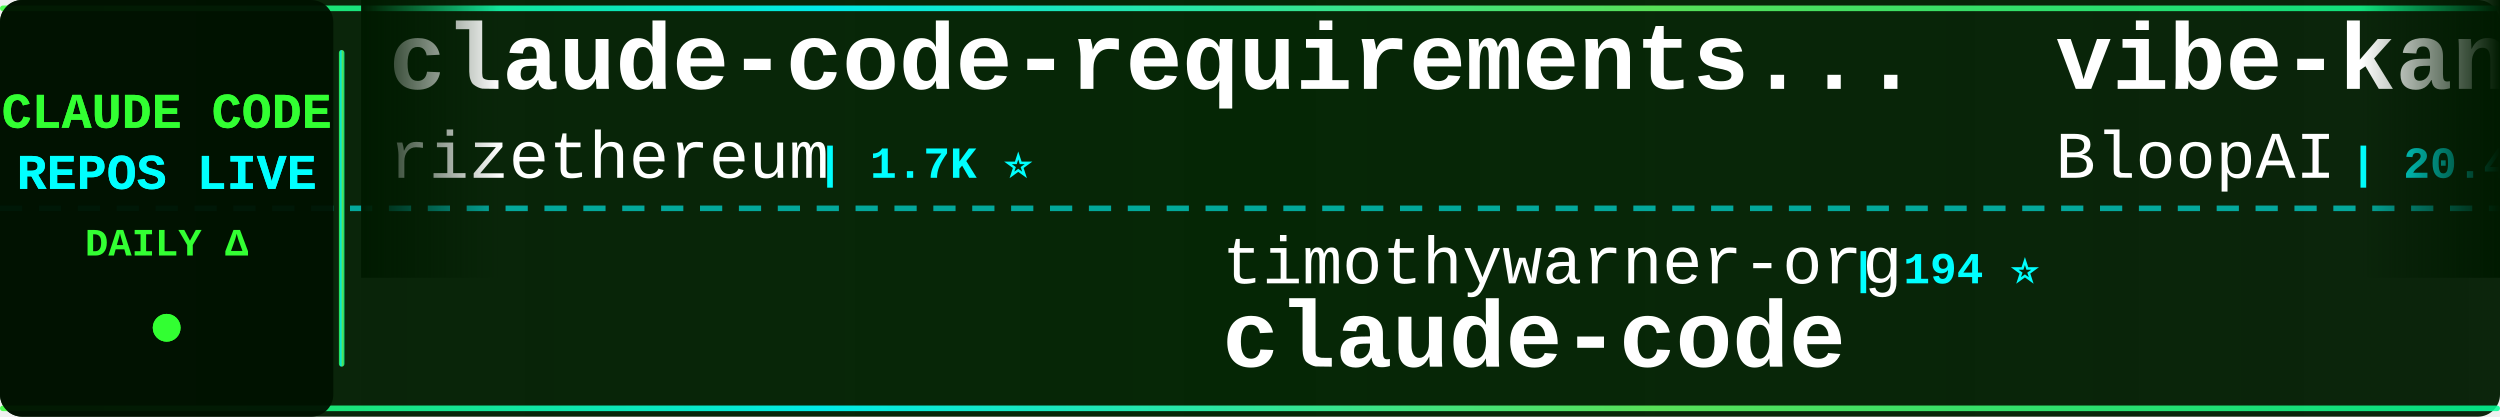
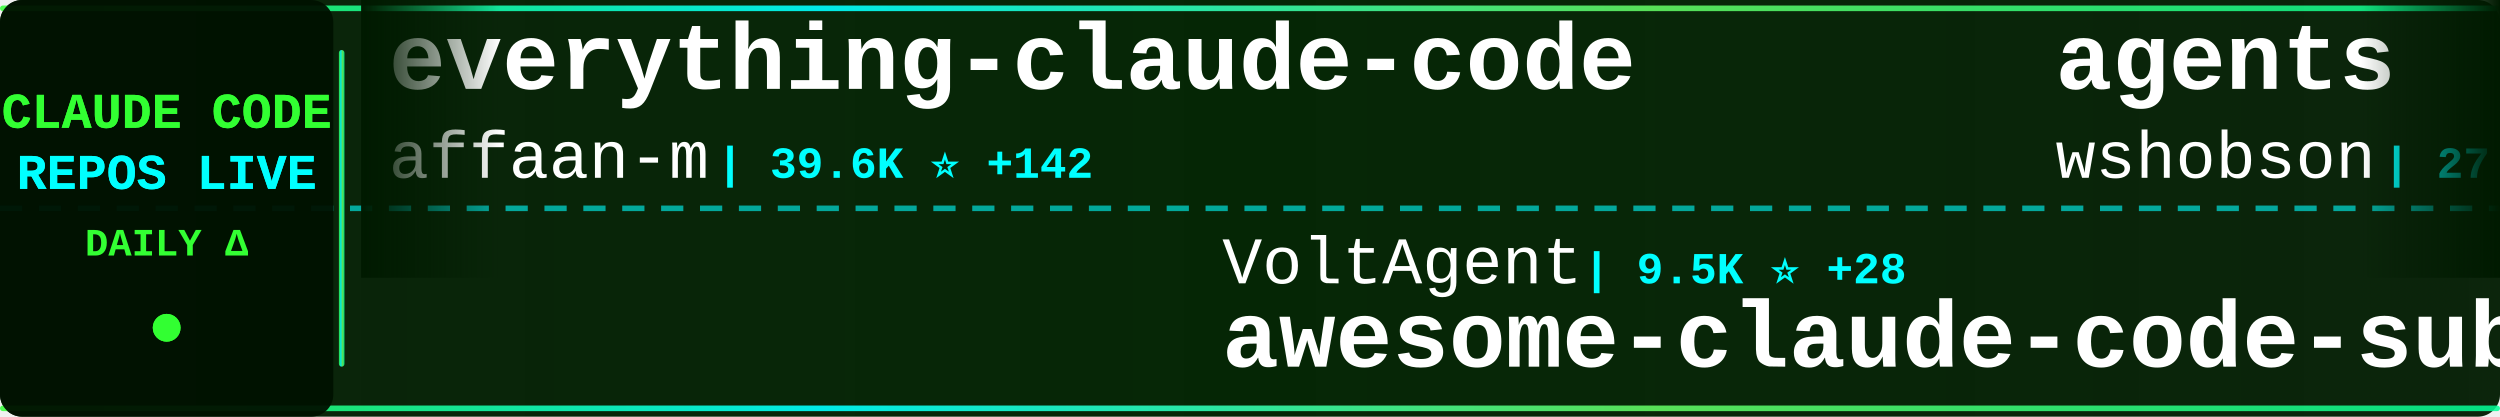
<svg xmlns="http://www.w3.org/2000/svg" width="900" height="150">
  <defs>
    <linearGradient id="tickerBg" x1="0%" y1="0%" x2="100%" y2="0%">
      <stop offset="0%" style="stop-color:#001a00;stop-opacity:0.95" />
      <stop offset="50%" style="stop-color:#002200;stop-opacity:0.98" />
      <stop offset="100%" style="stop-color:#001a00;stop-opacity:0.95" />
    </linearGradient>
    <linearGradient id="borderGrad" x1="0%" y1="0%" x2="100%" y2="0%">
      <stop offset="0%" style="stop-color:#33ff33;stop-opacity:0.85">
        <animate attributeName="stop-opacity" values="0.85;1;0.85" dur="2s" repeatCount="indefinite" />
      </stop>
      <stop offset="33%" style="stop-color:#00ffff;stop-opacity:0.9">
        <animate attributeName="stop-opacity" values="0.9;1;0.9" dur="2.2s" repeatCount="indefinite" />
      </stop>
      <stop offset="66%" style="stop-color:#66ff66;stop-opacity:0.85">
        <animate attributeName="stop-opacity" values="0.85;1;0.85" dur="1.8s" repeatCount="indefinite" />
      </stop>
      <stop offset="100%" style="stop-color:#00ff99;stop-opacity:0.85">
        <animate attributeName="stop-opacity" values="0.85;1;0.85" dur="2s" repeatCount="indefinite" />
      </stop>
    </linearGradient>
    <filter id="textGlow">
      <feGaussianBlur stdDeviation="0.1" result="coloredBlur" />
      <feMerge>
        <feMergeNode in="coloredBlur" />
        <feMergeNode in="SourceGraphic" />
      </feMerge>
    </filter>
    <filter id="metricGlow">
      <feGaussianBlur stdDeviation="0.2" result="coloredBlur" />
      <feMerge>
        <feMergeNode in="coloredBlur" />
        <feMergeNode in="SourceGraphic" />
      </feMerge>
    </filter>
    <linearGradient id="leftFade" x1="0%" y1="0%" x2="100%" y2="0%">
      <stop offset="0%" style="stop-color:#001a00;stop-opacity:1" />
      <stop offset="100%" style="stop-color:#001a00;stop-opacity:0" />
    </linearGradient>
    <linearGradient id="rightFade" x1="0%" y1="0%" x2="100%" y2="0%">
      <stop offset="0%" style="stop-color:#001a00;stop-opacity:0" />
      <stop offset="100%" style="stop-color:#001a00;stop-opacity:1" />
    </linearGradient>
  </defs>
  <rect width="900" height="150" fill="url(#tickerBg)" rx="8" />
  <rect x="0" y="2" width="900" height="2" fill="url(#borderGrad)" rx="1" />
  <rect x="0" y="146" width="900" height="2" fill="url(#borderGrad)" rx="1" />
  <line x1="0" y1="75" x2="900" y2="75" stroke="#00ffff" stroke-width="2" stroke-dasharray="8 6" opacity="0.6" />
  <rect x="0" y="0" width="120" height="150" fill="#001100" opacity="0.95" rx="8" />
  <text x="60" y="46" font-family="'Courier New', monospace" font-size="18" font-weight="bold" fill="#33ff33" text-anchor="middle" filter="url(#textGlow)">
    CLAUDE CODE
  </text>
  <text x="60" y="68" font-family="'Courier New', monospace" font-size="18" font-weight="bold" fill="#00ffff" text-anchor="middle" filter="url(#textGlow)">
    REPOS LIVE
  </text>
  <text x="60" y="92" font-family="'Courier New', monospace" font-size="14" font-weight="bold" fill="#33ff33" text-anchor="middle">
    DAILY Δ
  </text>
  <circle cx="60" cy="118" r="5" fill="#33ff33" filter="url(#metricGlow)">
    <animate attributeName="r" values="4;6;4" dur="1.5s" repeatCount="indefinite" />
    <animate attributeName="opacity" values="0.6;1;0.6" dur="1.5s" repeatCount="indefinite" />
  </circle>
  <rect x="122" y="18" width="2" height="114" fill="url(#borderGrad)" rx="1" />
  <clipPath id="tickerClip">
    <rect x="130" y="0" width="770" height="150" />
  </clipPath>
  <g clip-path="url(#tickerClip)">
    <g id="tickerItems">
      <animateTransform attributeName="transform" attributeType="XML" type="translate" from="0 0" to="-3000 0" dur="54s" repeatCount="indefinite" />
      <g transform="translate(0, 0)">
-         <text x="140" y="32" font-family="'Courier New', monospace" font-size="34" font-weight="bold" fill="#ffffff">claude-code-requirements...</text>
-         <text x="140" y="64" font-family="'Courier New', monospace" font-size="24" font-weight="normal" fill="#ffffff" opacity="1.0">rizethereum</text>
-         <text x="294" y="64" font-family="'Courier New', monospace" font-size="16" font-weight="bold" fill="#00ffff"> | 1.7K ⭐</text>
+         <text x="140" y="32" font-family="'Courier New', monospace" font-size="34" font-weight="bold" fill="#ffffff">everything-claude-code</text>
+         <text x="140" y="64" font-family="'Courier New', monospace" font-size="24" font-weight="normal" fill="#ffffff" opacity="1.0">affaan-m</text>
+         <text x="258" y="64" font-family="'Courier New', monospace" font-size="16" font-weight="bold" fill="#00ffff"> | 39.6K ⭐ +142</text>
      </g>
      <g transform="translate(300, 0)">
-         <text x="140" y="102" font-family="'Courier New', monospace" font-size="24" font-weight="normal" fill="#ffffff" opacity="1.0">timothywarner-org</text>
-         <text x="366" y="102" font-family="'Courier New', monospace" font-size="16" font-weight="bold" fill="#00ffff"> | 194 ⭐</text>
-         <text x="140" y="132" font-family="'Courier New', monospace" font-size="34" font-weight="bold" fill="#ffffff">claude-code</text>
+         <text x="140" y="102" font-family="'Courier New', monospace" font-size="24" font-weight="normal" fill="#ffffff" opacity="1.0">VoltAgent</text>
+         <text x="270" y="102" font-family="'Courier New', monospace" font-size="16" font-weight="bold" fill="#00ffff"> | 9.5K ⭐ +28</text>
+         <text x="140" y="132" font-family="'Courier New', monospace" font-size="34" font-weight="bold" fill="#ffffff">awesome-claude-code-suba...</text>
      </g>
      <g transform="translate(600, 0)">
-         <text x="140" y="32" font-family="'Courier New', monospace" font-size="34" font-weight="bold" fill="#ffffff">vibe-kanban</text>
-         <text x="140" y="64" font-family="'Courier New', monospace" font-size="24" font-weight="normal" fill="#ffffff" opacity="1.0">BloopAI</text>
-         <text x="246" y="64" font-family="'Courier New', monospace" font-size="16" font-weight="bold" fill="#00ffff"> | 20.4K ⭐ +30</text>
+         <text x="140" y="32" font-family="'Courier New', monospace" font-size="34" font-weight="bold" fill="#ffffff">agents</text>
+         <text x="140" y="64" font-family="'Courier New', monospace" font-size="24" font-weight="normal" fill="#ffffff" opacity="1.0">wshobson</text>
+         <text x="258" y="64" font-family="'Courier New', monospace" font-size="16" font-weight="bold" fill="#00ffff"> | 27.8K ⭐ +16</text>
      </g>
      <g transform="translate(900, 0)">
-         <text x="140" y="102" font-family="'Courier New', monospace" font-size="24" font-weight="normal" fill="#ffffff" opacity="1.0">anthropics</text>
-         <text x="282" y="102" font-family="'Courier New', monospace" font-size="16" font-weight="bold" fill="#00ffff"> | 2.9K ⭐ +3</text>
-         <text x="140" y="132" font-family="'Courier New', monospace" font-size="34" font-weight="bold" fill="#ffffff">claude-code-security-rev...</text>
+         <text x="140" y="102" font-family="'Courier New', monospace" font-size="24" font-weight="normal" fill="#ffffff" opacity="1.0">siteboon</text>
+         <text x="258" y="102" font-family="'Courier New', monospace" font-size="16" font-weight="bold" fill="#00ffff"> | 6.0K ⭐ +11</text>
+         <text x="140" y="132" font-family="'Courier New', monospace" font-size="34" font-weight="bold" fill="#ffffff">claudecodeui</text>
      </g>
      <g transform="translate(1200, 0)">
-         <text x="140" y="32" font-family="'Courier New', monospace" font-size="34" font-weight="bold" fill="#ffffff">claude-code-cookbook</text>
-         <text x="140" y="64" font-family="'Courier New', monospace" font-size="24" font-weight="normal" fill="#ffffff" opacity="1.0">wasabeef</text>
-         <text x="258" y="64" font-family="'Courier New', monospace" font-size="16" font-weight="bold" fill="#00ffff"> | 993 ⭐</text>
+         <text x="140" y="32" font-family="'Courier New', monospace" font-size="34" font-weight="bold" fill="#ffffff">claude-mem</text>
+         <text x="140" y="64" font-family="'Courier New', monospace" font-size="24" font-weight="normal" fill="#ffffff" opacity="1.0">thedotmack</text>
+         <text x="282" y="64" font-family="'Courier New', monospace" font-size="16" font-weight="bold" fill="#00ffff"> | 22.1K ⭐ +649</text>
      </g>
      <g transform="translate(1500, 0)">
-         <text x="140" y="102" font-family="'Courier New', monospace" font-size="24" font-weight="normal" fill="#ffffff" opacity="1.0">disler</text>
-         <text x="234" y="102" font-family="'Courier New', monospace" font-size="16" font-weight="bold" fill="#00ffff"> | 950 ⭐ +1</text>
-         <text x="140" y="132" font-family="'Courier New', monospace" font-size="34" font-weight="bold" fill="#ffffff">claude-code-hooks-multi-...</text>
+         <text x="140" y="102" font-family="'Courier New', monospace" font-size="24" font-weight="normal" fill="#ffffff" opacity="1.0">slopus</text>
+         <text x="234" y="102" font-family="'Courier New', monospace" font-size="16" font-weight="bold" fill="#00ffff"> | 10.4K ⭐ +17</text>
+         <text x="140" y="132" font-family="'Courier New', monospace" font-size="34" font-weight="bold" fill="#ffffff">happy</text>
      </g>
      <g transform="translate(1800, 0)">
-         <text x="140" y="32" font-family="'Courier New', monospace" font-size="34" font-weight="bold" fill="#ffffff">claude-code-showcase</text>
-         <text x="140" y="64" font-family="'Courier New', monospace" font-size="24" font-weight="normal" fill="#ffffff" opacity="1.0">ChrisWiles</text>
-         <text x="282" y="64" font-family="'Courier New', monospace" font-size="16" font-weight="bold" fill="#00ffff"> | 5.2K ⭐ +3</text>
+         <text x="140" y="32" font-family="'Courier New', monospace" font-size="34" font-weight="bold" fill="#ffffff">claude-code-reverse</text>
+         <text x="140" y="64" font-family="'Courier New', monospace" font-size="24" font-weight="normal" fill="#ffffff" opacity="1.0">Yuyz0112</text>
+         <text x="258" y="64" font-family="'Courier New', monospace" font-size="16" font-weight="bold" fill="#00ffff"> | 2.1K ⭐ +2</text>
      </g>
      <g transform="translate(2100, 0)">
-         <text x="140" y="102" font-family="'Courier New', monospace" font-size="24" font-weight="normal" fill="#ffffff" opacity="1.0">andrepimenta</text>
-         <text x="306" y="102" font-family="'Courier New', monospace" font-size="16" font-weight="bold" fill="#00ffff"> | 986 ⭐</text>
-         <text x="140" y="132" font-family="'Courier New', monospace" font-size="34" font-weight="bold" fill="#ffffff">claude-code-chat</text>
+         <text x="140" y="102" font-family="'Courier New', monospace" font-size="24" font-weight="normal" fill="#ffffff" opacity="1.0">anthropics</text>
+         <text x="282" y="102" font-family="'Courier New', monospace" font-size="16" font-weight="bold" fill="#00ffff"> | 567 ⭐</text>
+         <text x="140" y="132" font-family="'Courier New', monospace" font-size="34" font-weight="bold" fill="#ffffff">claude-code-base-action</text>
      </g>
      <g transform="translate(2400, 0)">
-         <text x="140" y="32" font-family="'Courier New', monospace" font-size="34" font-weight="bold" fill="#ffffff">my-claude-code-setup</text>
-         <text x="140" y="64" font-family="'Courier New', monospace" font-size="24" font-weight="normal" fill="#ffffff" opacity="1.0">centminmod</text>
-         <text x="282" y="64" font-family="'Courier New', monospace" font-size="16" font-weight="bold" fill="#00ffff"> | 1.8K ⭐ +1</text>
+         <text x="140" y="32" font-family="'Courier New', monospace" font-size="34" font-weight="bold" fill="#ffffff">cc</text>
+         <text x="140" y="64" font-family="'Courier New', monospace" font-size="24" font-weight="normal" fill="#ffffff" opacity="1.0">kn1026</text>
+         <text x="234" y="64" font-family="'Courier New', monospace" font-size="16" font-weight="bold" fill="#00ffff"> | 703 ⭐</text>
      </g>
      <g transform="translate(2700, 0)">
+         <text x="140" y="102" font-family="'Courier New', monospace" font-size="24" font-weight="normal" fill="#ffffff" opacity="1.0">alirezarezvani</text>
+         <text x="330" y="102" font-family="'Courier New', monospace" font-size="16" font-weight="bold" fill="#00ffff"> | 494 ⭐</text>
+         <text x="140" y="132" font-family="'Courier New', monospace" font-size="34" font-weight="bold" fill="#ffffff">claude-code-tresor</text>
+       </g>
+       <g transform="translate(3000, 0)">
+         <text x="140" y="32" font-family="'Courier New', monospace" font-size="34" font-weight="bold" fill="#ffffff">everything-claude-code</text>
+         <text x="140" y="64" font-family="'Courier New', monospace" font-size="24" font-weight="normal" fill="#ffffff" opacity="1.0">affaan-m</text>
+         <text x="258" y="64" font-family="'Courier New', monospace" font-size="16" font-weight="bold" fill="#00ffff"> | 39.6K ⭐ +142</text>
+       </g>
+       <g transform="translate(3300, 0)">
        <text x="140" y="102" font-family="'Courier New', monospace" font-size="24" font-weight="normal" fill="#ffffff" opacity="1.0">VoltAgent</text>
-         <text x="270" y="102" font-family="'Courier New', monospace" font-size="16" font-weight="bold" fill="#00ffff"> | 9.5K ⭐ +12</text>
+         <text x="270" y="102" font-family="'Courier New', monospace" font-size="16" font-weight="bold" fill="#00ffff"> | 9.5K ⭐ +28</text>
        <text x="140" y="132" font-family="'Courier New', monospace" font-size="34" font-weight="bold" fill="#ffffff">awesome-claude-code-suba...</text>
      </g>
-       <g transform="translate(3000, 0)">
-         <text x="140" y="32" font-family="'Courier New', monospace" font-size="34" font-weight="bold" fill="#ffffff">claude-code-requirements...</text>
-         <text x="140" y="64" font-family="'Courier New', monospace" font-size="24" font-weight="normal" fill="#ffffff" opacity="1.0">rizethereum</text>
-         <text x="294" y="64" font-family="'Courier New', monospace" font-size="16" font-weight="bold" fill="#00ffff"> | 1.7K ⭐</text>
-       </g>
-       <g transform="translate(3300, 0)">
-         <text x="140" y="102" font-family="'Courier New', monospace" font-size="24" font-weight="normal" fill="#ffffff" opacity="1.0">timothywarner-org</text>
-         <text x="366" y="102" font-family="'Courier New', monospace" font-size="16" font-weight="bold" fill="#00ffff"> | 194 ⭐</text>
-         <text x="140" y="132" font-family="'Courier New', monospace" font-size="34" font-weight="bold" fill="#ffffff">claude-code</text>
-       </g>
      <g transform="translate(3600, 0)">
-         <text x="140" y="32" font-family="'Courier New', monospace" font-size="34" font-weight="bold" fill="#ffffff">vibe-kanban</text>
-         <text x="140" y="64" font-family="'Courier New', monospace" font-size="24" font-weight="normal" fill="#ffffff" opacity="1.0">BloopAI</text>
-         <text x="246" y="64" font-family="'Courier New', monospace" font-size="16" font-weight="bold" fill="#00ffff"> | 20.4K ⭐ +30</text>
+         <text x="140" y="32" font-family="'Courier New', monospace" font-size="34" font-weight="bold" fill="#ffffff">agents</text>
+         <text x="140" y="64" font-family="'Courier New', monospace" font-size="24" font-weight="normal" fill="#ffffff" opacity="1.0">wshobson</text>
+         <text x="258" y="64" font-family="'Courier New', monospace" font-size="16" font-weight="bold" fill="#00ffff"> | 27.8K ⭐ +16</text>
      </g>
      <g transform="translate(3900, 0)">
-         <text x="140" y="102" font-family="'Courier New', monospace" font-size="24" font-weight="normal" fill="#ffffff" opacity="1.0">anthropics</text>
-         <text x="282" y="102" font-family="'Courier New', monospace" font-size="16" font-weight="bold" fill="#00ffff"> | 2.9K ⭐ +3</text>
-         <text x="140" y="132" font-family="'Courier New', monospace" font-size="34" font-weight="bold" fill="#ffffff">claude-code-security-rev...</text>
+         <text x="140" y="102" font-family="'Courier New', monospace" font-size="24" font-weight="normal" fill="#ffffff" opacity="1.0">siteboon</text>
+         <text x="258" y="102" font-family="'Courier New', monospace" font-size="16" font-weight="bold" fill="#00ffff"> | 6.0K ⭐ +11</text>
+         <text x="140" y="132" font-family="'Courier New', monospace" font-size="34" font-weight="bold" fill="#ffffff">claudecodeui</text>
      </g>
    </g>
  </g>
  <rect x="130" y="0" width="50" height="100" fill="url(#leftFade)" />
  <rect x="850" y="0" width="50" height="100" fill="url(#rightFade)" />
</svg>
